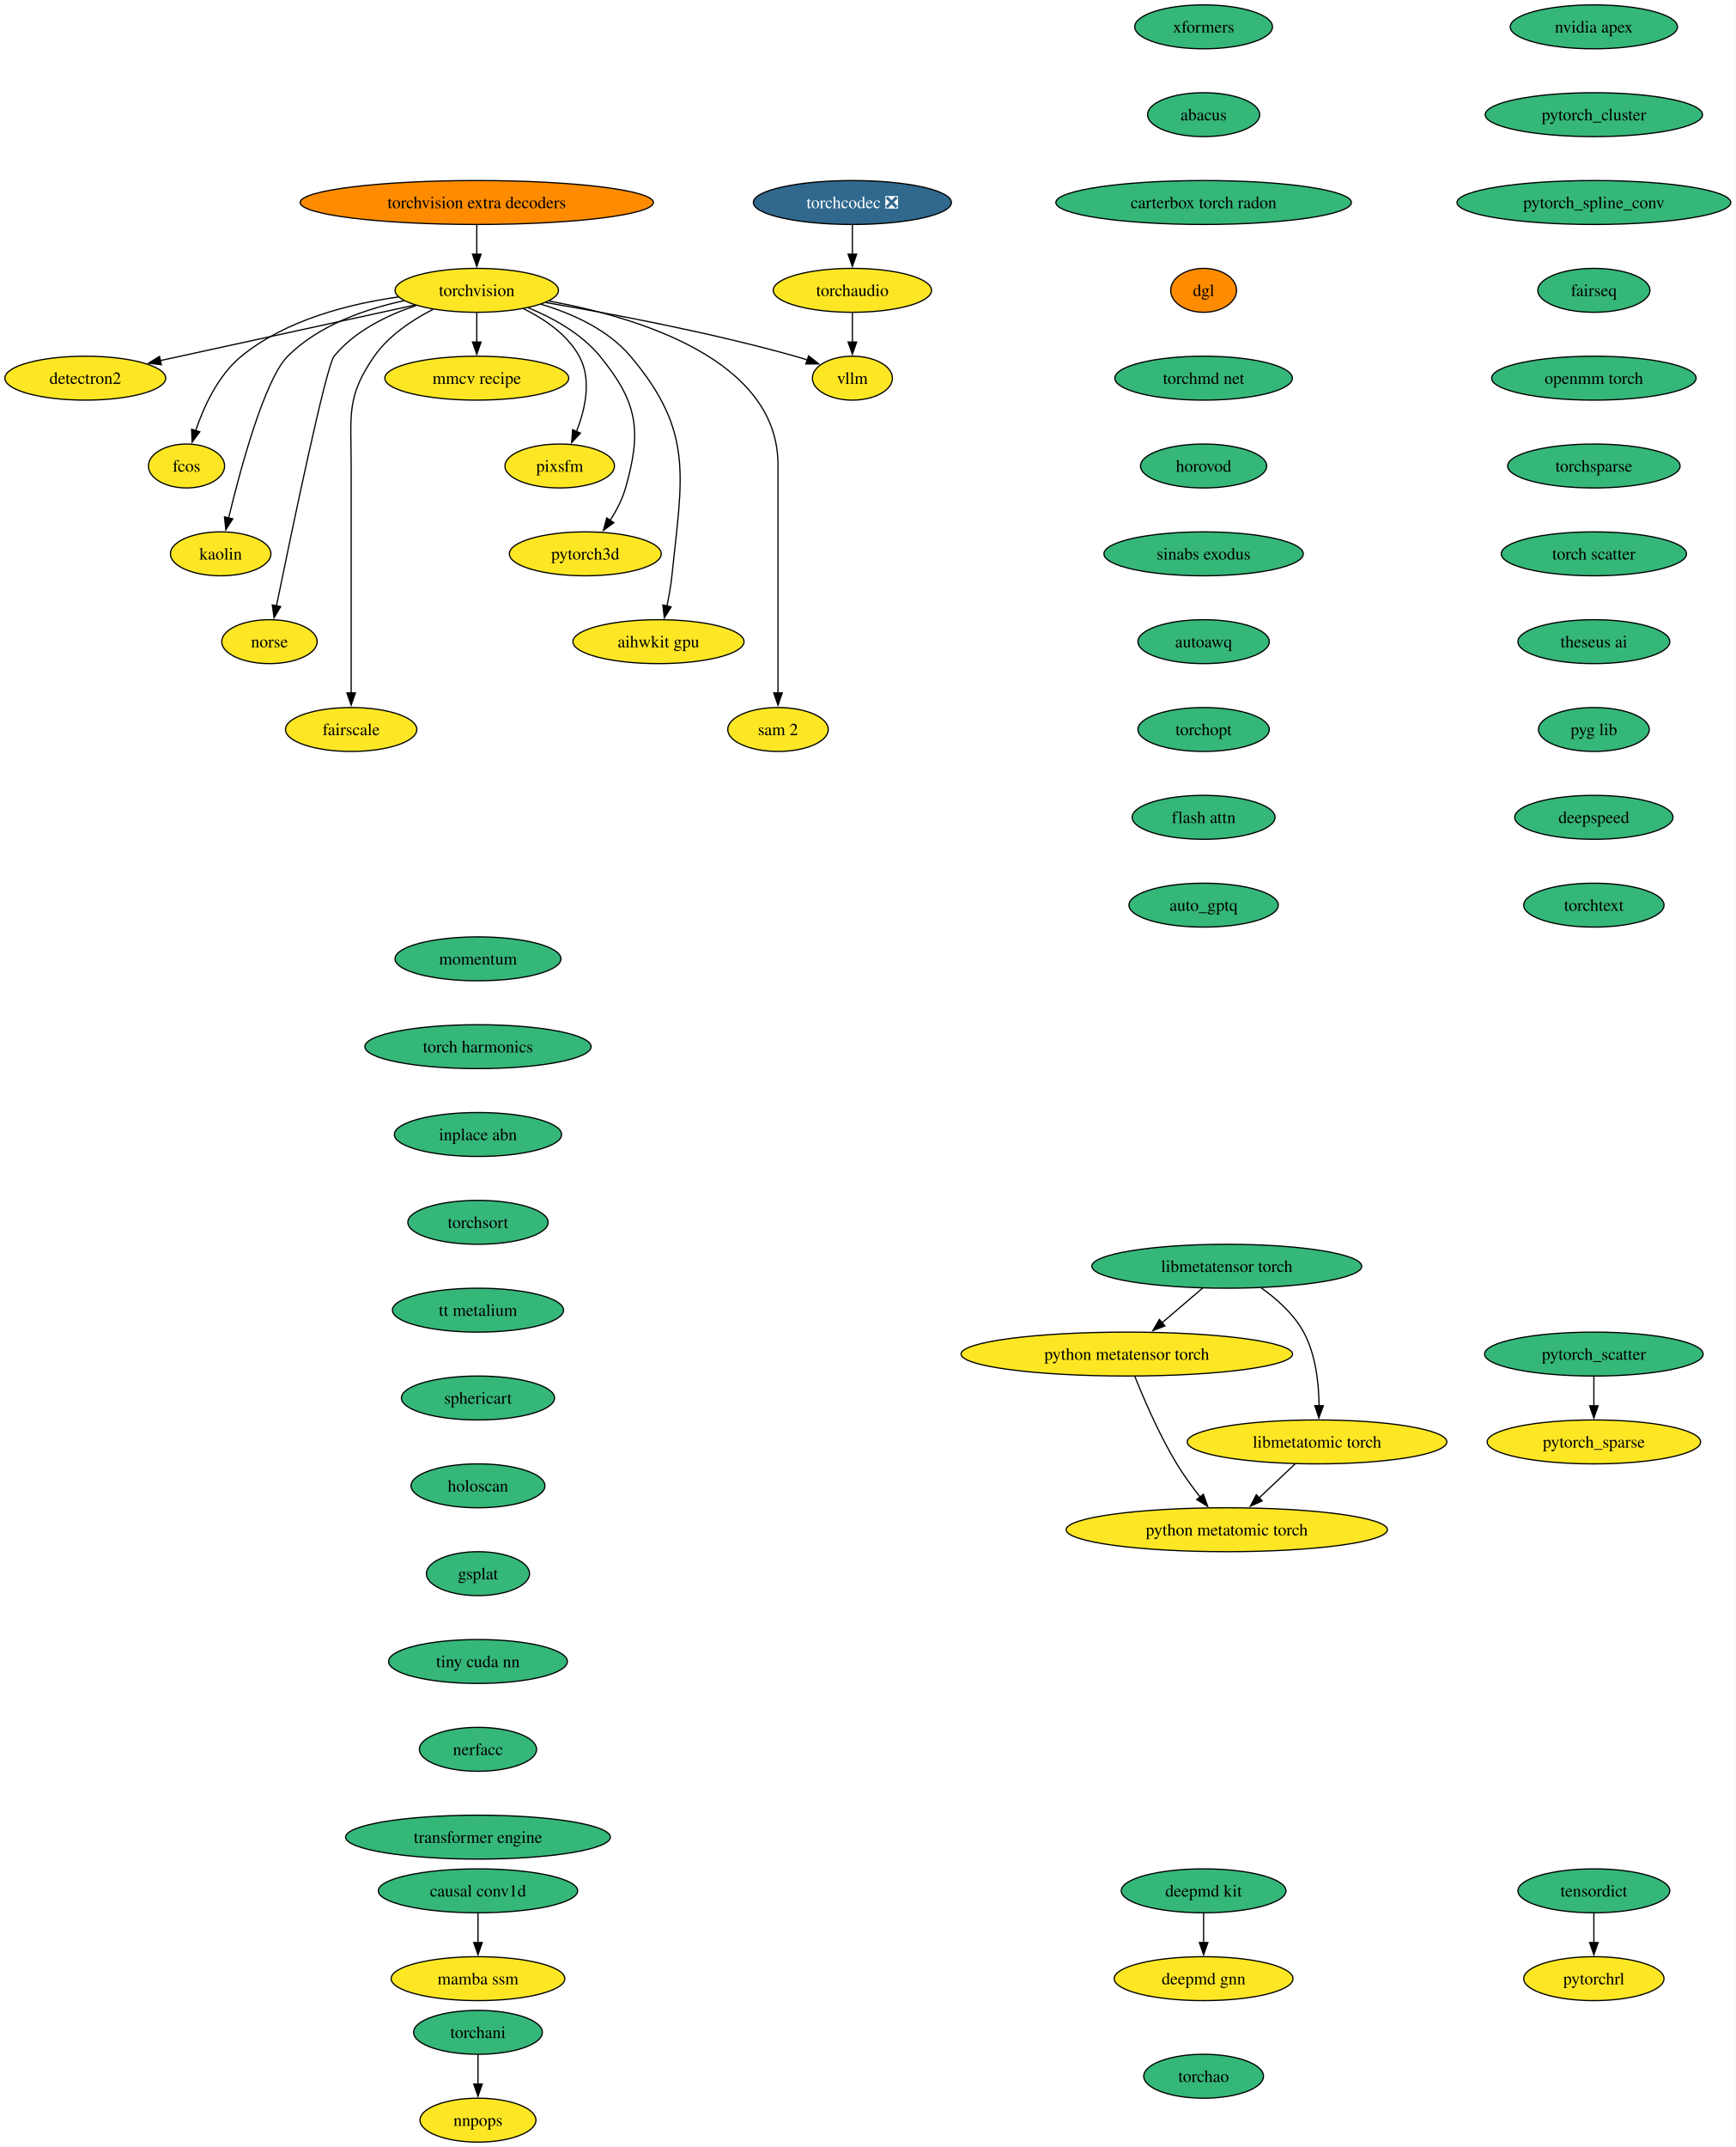
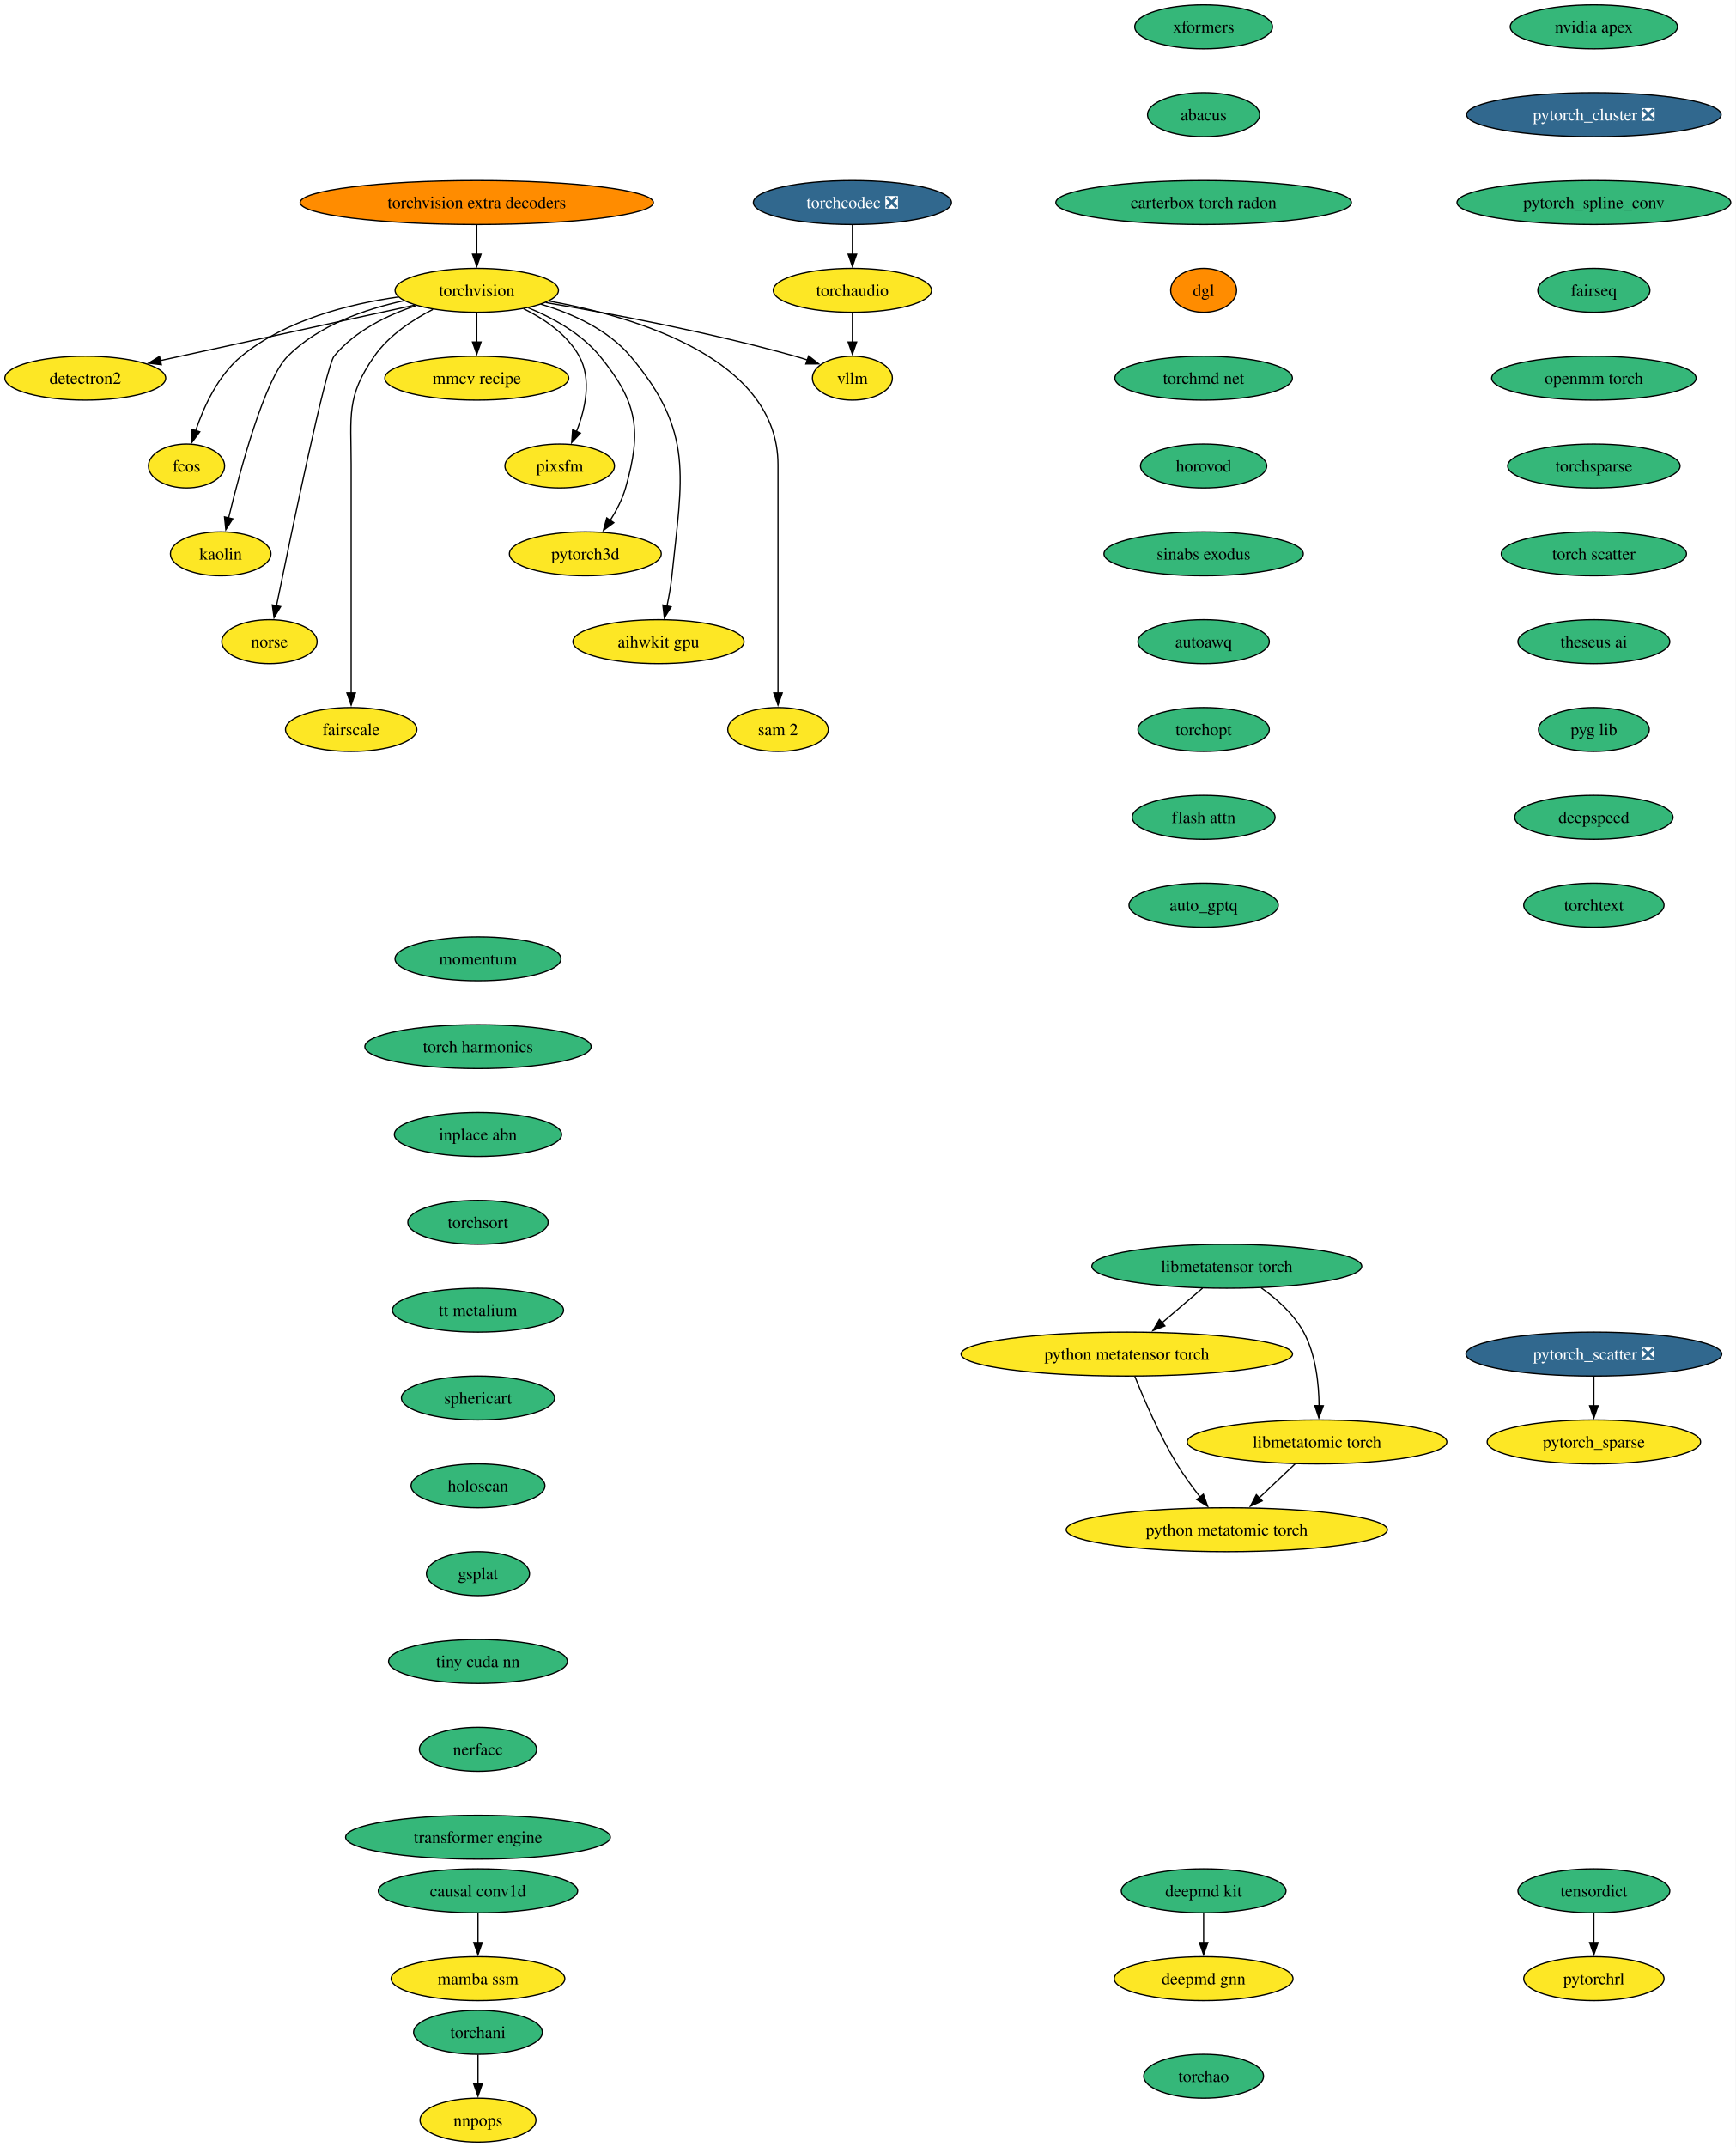
<svg xmlns="http://www.w3.org/2000/svg" xmlns:xlink="http://www.w3.org/1999/xlink" width="1423pt" height="1760pt" viewBox="0.00 0.00 1423.00 1760.00">
  <g id="graph0" class="graph" transform="scale(1 1) rotate(0) translate(4 1756)">
    <polygon fill="white" stroke="none" points="-4,4 -4,-1756 1419.18,-1756 1419.18,4 -4,4" />
    <g id="node1" class="node">
      <g id="a_node1">
        <a xlink:href="https://github.com/conda-forge/torchvision-feedstock" xlink:title="torchvision">
          <ellipse fill="#fde725" stroke="black" cx="386.94" cy="-1518" rx="66.99" ry="18" />
          <text xml:space="preserve" text-anchor="middle" x="386.94" y="-1513.33" font-family="Times,serif" font-size="14.00">torchvision</text>
        </a>
      </g>
    </g>
    <g id="node2" class="node">
      <g id="a_node2">
        <a xlink:href="https://github.com/conda-forge/detectron2-feedstock" xlink:title="detectron2">
          <ellipse fill="#fde725" stroke="black" cx="65.94" cy="-1446" rx="65.94" ry="18" />
          <text xml:space="preserve" text-anchor="middle" x="65.94" y="-1441.33" font-family="Times,serif" font-size="14.00">detectron2</text>
        </a>
      </g>
    </g>
    <g id="edge1" class="edge">
      <path fill="none" stroke="black" d="M336.08,-1505.91C279.41,-1493.55 187.81,-1473.58 127.23,-1460.37" />
      <polygon fill="black" stroke="black" points="128.3,-1457.02 117.78,-1458.3 126.8,-1463.85 128.3,-1457.02" />
    </g>
    <g id="node3" class="node">
      <g id="a_node3">
        <a xlink:href="https://github.com/conda-forge/fcos-feedstock" xlink:title="fcos">
          <ellipse fill="#fde725" stroke="black" cx="148.94" cy="-1374" rx="31.22" ry="18" />
          <text xml:space="preserve" text-anchor="middle" x="148.94" y="-1369.33" font-family="Times,serif" font-size="14.00">fcos</text>
        </a>
      </g>
    </g>
    <g id="edge2" class="edge">
      <path fill="none" stroke="black" d="M322.69,-1512.57C281.94,-1506.81 230.26,-1493.69 193.94,-1464 174.89,-1448.43 163.12,-1422.72 156.42,-1402.93" />
      <polygon fill="black" stroke="black" points="159.81,-1402.03 153.5,-1393.52 153.13,-1404.11 159.81,-1402.03" />
    </g>
    <g id="node4" class="node">
      <g id="a_node4">
        <a xlink:href="https://github.com/conda-forge/kaolin-feedstock" xlink:title="kaolin">
          <ellipse fill="#fde725" stroke="black" cx="176.94" cy="-1302" rx="41.21" ry="18" />
          <text xml:space="preserve" text-anchor="middle" x="176.94" y="-1297.33" font-family="Times,serif" font-size="14.00">kaolin</text>
        </a>
      </g>
    </g>
    <g id="edge3" class="edge">
      <path fill="none" stroke="black" d="M327.22,-1509.48C295.22,-1502.58 257.27,-1489.34 231.94,-1464 213.03,-1445.08 193.34,-1372.34 183.45,-1331.41" />
      <polygon fill="black" stroke="black" points="186.88,-1330.69 181.16,-1321.77 180.07,-1332.31 186.88,-1330.69" />
    </g>
    <g id="node5" class="node">
      <g id="a_node5">
        <a xlink:href="https://github.com/conda-forge/norse-feedstock" xlink:title="norse">
          <ellipse fill="#fde725" stroke="black" cx="216.94" cy="-1230" rx="39.11" ry="18" />
          <text xml:space="preserve" text-anchor="middle" x="216.94" y="-1225.33" font-family="Times,serif" font-size="14.00">norse</text>
        </a>
      </g>
    </g>
    <g id="edge4" class="edge">
      <path fill="none" stroke="black" d="M337.29,-1505.57C313.63,-1497.67 286.86,-1484.73 269.94,-1464 263.41,-1456 234.94,-1319.35 222.64,-1259.12" />
      <polygon fill="black" stroke="black" points="226.13,-1258.74 220.71,-1249.64 219.28,-1260.14 226.13,-1258.74" />
    </g>
    <g id="node6" class="node">
      <g id="a_node6">
        <a xlink:href="https://github.com/conda-forge/fairscale-feedstock" xlink:title="fairscale">
          <ellipse fill="#fde725" stroke="black" cx="283.94" cy="-1158" rx="53.84" ry="18" />
          <text xml:space="preserve" text-anchor="middle" x="283.94" y="-1153.33" font-family="Times,serif" font-size="14.00">fairscale</text>
        </a>
      </g>
    </g>
    <g id="edge5" class="edge">
      <path fill="none" stroke="black" d="M351.03,-1502.39C333.98,-1493.68 314.78,-1480.97 302.94,-1464 279.8,-1430.83 283.94,-1415.45 283.94,-1375 283.94,-1375 283.94,-1375 283.94,-1301 283.94,-1261.74 283.94,-1216.38 283.94,-1187.69" />
      <polygon fill="black" stroke="black" points="287.44,-1188 283.94,-1178 280.44,-1188 287.44,-1188" />
    </g>
    <g id="node7" class="node">
      <g id="a_node7">
        <a xlink:href="https://github.com/conda-forge/mmcv-recipe-feedstock" xlink:title="mmcv recipe">
          <ellipse fill="#fde725" stroke="black" cx="386.94" cy="-1446" rx="75.41" ry="18" />
          <text xml:space="preserve" text-anchor="middle" x="386.94" y="-1441.33" font-family="Times,serif" font-size="14.00">mmcv recipe</text>
        </a>
      </g>
    </g>
    <g id="edge6" class="edge">
      <path fill="none" stroke="black" d="M386.94,-1499.7C386.94,-1492.41 386.94,-1483.73 386.94,-1475.54" />
      <polygon fill="black" stroke="black" points="390.44,-1475.62 386.94,-1465.62 383.44,-1475.62 390.44,-1475.62" />
    </g>
    <g id="node8" class="node">
      <g id="a_node8">
        <a xlink:href="https://github.com/conda-forge/pixsfm-feedstock" xlink:title="pixsfm">
          <ellipse fill="#fde725" stroke="black" cx="454.94" cy="-1374" rx="44.9" ry="18" />
          <text xml:space="preserve" text-anchor="middle" x="454.94" y="-1369.33" font-family="Times,serif" font-size="14.00">pixsfm</text>
        </a>
      </g>
    </g>
    <g id="edge7" class="edge">
      <path fill="none" stroke="black" d="M425.29,-1502.93C442.5,-1494.47 461.11,-1481.82 470.94,-1464 481.41,-1445.01 475.92,-1420.61 468.65,-1402.16" />
      <polygon fill="black" stroke="black" points="471.95,-1400.96 464.75,-1393.19 465.53,-1403.76 471.95,-1400.96" />
    </g>
    <g id="node9" class="node">
      <g id="a_node9">
        <a xlink:href="https://github.com/conda-forge/pytorch3d-feedstock" xlink:title="pytorch3d">
          <ellipse fill="#fde725" stroke="black" cx="475.94" cy="-1302" rx="62.26" ry="18" />
          <text xml:space="preserve" text-anchor="middle" x="475.94" y="-1297.33" font-family="Times,serif" font-size="14.00">pytorch3d</text>
        </a>
      </g>
    </g>
    <g id="edge8" class="edge">
      <path fill="none" stroke="black" d="M429.17,-1503.7C449.57,-1495.29 472.83,-1482.47 487.94,-1464 518.9,-1426.15 522.38,-1403.02 508.94,-1356 506.27,-1346.66 501.43,-1337.37 496.26,-1329.24" />
      <polygon fill="black" stroke="black" points="499.31,-1327.49 490.78,-1321.21 493.53,-1331.44 499.31,-1327.49" />
    </g>
    <g id="node10" class="node">
      <g id="a_node10">
        <a xlink:href="https://github.com/conda-forge/aihwkit-gpu-feedstock" xlink:title="aihwkit gpu">
          <ellipse fill="#fde725" stroke="black" cx="535.94" cy="-1230" rx="70.15" ry="18" />
          <text xml:space="preserve" text-anchor="middle" x="535.94" y="-1225.33" font-family="Times,serif" font-size="14.00">aihwkit gpu</text>
        </a>
      </g>
    </g>
    <g id="edge9" class="edge">
      <path fill="none" stroke="black" d="M439.63,-1506.62C465.23,-1498.96 494.39,-1485.92 512.94,-1464 565.53,-1401.85 555.26,-1364.99 546.94,-1284 546.1,-1275.83 544.55,-1267.07 542.88,-1259.07" />
      <polygon fill="black" stroke="black" points="546.34,-1258.51 540.74,-1249.52 539.51,-1260.05 546.34,-1258.51" />
    </g>
    <g id="node11" class="node">
      <g id="a_node11">
        <a xlink:href="https://github.com/conda-forge/sam-2-feedstock" xlink:title="sam 2">
          <ellipse fill="#fde725" stroke="black" cx="633.94" cy="-1158" rx="41.21" ry="18" />
          <text xml:space="preserve" text-anchor="middle" x="633.94" y="-1153.33" font-family="Times,serif" font-size="14.00">sam 2</text>
        </a>
      </g>
    </g>
    <g id="edge10" class="edge">
      <path fill="none" stroke="black" d="M446.1,-1509.23C519.17,-1495.94 633.94,-1461.31 633.94,-1375 633.94,-1375 633.94,-1375 633.94,-1301 633.94,-1261.74 633.94,-1216.38 633.94,-1187.69" />
      <polygon fill="black" stroke="black" points="637.44,-1188 633.94,-1178 630.44,-1188 637.44,-1188" />
    </g>
    <g id="node12" class="node">
      <g id="a_node12">
        <a xlink:href="https://github.com/conda-forge/vllm-feedstock" xlink:title="vllm">
          <ellipse fill="#fde725" stroke="black" cx="694.94" cy="-1446" rx="32.79" ry="18" />
          <text xml:space="preserve" text-anchor="middle" x="694.94" y="-1441.33" font-family="Times,serif" font-size="14.00">vllm</text>
        </a>
      </g>
    </g>
    <g id="edge11" class="edge">
      <path fill="none" stroke="black" d="M443.51,-1507.98C496.77,-1498.91 578.49,-1483.5 647.94,-1464 651.26,-1463.07 654.68,-1462.02 658.09,-1460.9" />
      <polygon fill="black" stroke="black" points="659.06,-1464.27 667.38,-1457.71 656.78,-1457.65 659.06,-1464.27" />
    </g>
    <g id="node13" class="node">
      <g id="a_node13">
        <a xlink:href="https://github.com/conda-forge/deepmd-kit-feedstock" xlink:title="deepmd kit">
          <ellipse fill="#35b779" stroke="black" cx="982.94" cy="-206" rx="67.52" ry="18" />
          <text xml:space="preserve" text-anchor="middle" x="982.94" y="-201.33" font-family="Times,serif" font-size="14.00">deepmd kit</text>
        </a>
      </g>
    </g>
    <g id="node14" class="node">
      <g id="a_node14">
        <a xlink:href="https://github.com/conda-forge/deepmd-gnn-feedstock" xlink:title="deepmd gnn">
          <ellipse fill="#fde725" stroke="black" cx="982.94" cy="-134" rx="73.3" ry="18" />
          <text xml:space="preserve" text-anchor="middle" x="982.94" y="-129.32" font-family="Times,serif" font-size="14.00">deepmd gnn</text>
        </a>
      </g>
    </g>
    <g id="edge12" class="edge">
      <path fill="none" stroke="black" d="M982.94,-187.7C982.94,-180.41 982.94,-171.73 982.94,-163.54" />
      <polygon fill="black" stroke="black" points="986.44,-163.62 982.94,-153.62 979.44,-163.62 986.44,-163.62" />
    </g>
    <g id="node15" class="node">
      <g id="a_node15">
        <a xlink:href="https://github.com/conda-forge/nvidia-apex-feedstock" xlink:title="nvidia apex">
          <ellipse fill="#35b779" stroke="black" cx="1302.94" cy="-1734" rx="68.57" ry="18" />
          <text xml:space="preserve" text-anchor="middle" x="1302.94" y="-1729.33" font-family="Times,serif" font-size="14.00">nvidia apex</text>
        </a>
      </g>
    </g>
    <g id="node16" class="node">
      <g id="a_node16">
-         <a xlink:href="https://github.com/conda-forge/pytorch_cluster-feedstock" xlink:title="pytorch_cluster">
-           <ellipse fill="#35b779" stroke="black" cx="1302.94" cy="-1662" rx="89.09" ry="18" />
-           <text xml:space="preserve" text-anchor="middle" x="1302.94" y="-1657.33" font-family="Times,serif" font-size="14.00">pytorch_cluster</text>
+         <a xlink:href="https://github.com/conda-forge/pytorch_cluster-feedstock/pull/63" xlink:title="pytorch_cluster ❎">
+           <ellipse fill="#31688e" stroke="black" cx="1302.94" cy="-1662" rx="104.35" ry="18" />
+           <text xml:space="preserve" text-anchor="middle" x="1302.94" y="-1657.33" font-family="Times,serif" font-size="14.00" fill="white">pytorch_cluster ❎</text>
        </a>
      </g>
    </g>
    <g id="node17" class="node">
      <g id="a_node17">
        <a xlink:href="https://github.com/conda-forge/pytorch_spline_conv-feedstock" xlink:title="pytorch_spline_conv">
          <ellipse fill="#35b779" stroke="black" cx="1302.94" cy="-1590" rx="112.24" ry="18" />
          <text xml:space="preserve" text-anchor="middle" x="1302.94" y="-1585.33" font-family="Times,serif" font-size="14.00">pytorch_spline_conv</text>
        </a>
      </g>
    </g>
    <g id="node20" class="node">
      <g id="a_node20">
        <a xlink:href="https://github.com/conda-forge/fairseq-feedstock" xlink:title="fairseq">
          <ellipse fill="#35b779" stroke="black" cx="1302.94" cy="-1518" rx="45.95" ry="18" />
          <text xml:space="preserve" text-anchor="middle" x="1302.94" y="-1513.33" font-family="Times,serif" font-size="14.00">fairseq</text>
        </a>
      </g>
    </g>
    <g id="node18" class="node">
      <g id="a_node18">
-         <a xlink:href="https://github.com/conda-forge/pytorch_scatter-feedstock" xlink:title="pytorch_scatter">
-           <ellipse fill="#35b779" stroke="black" cx="1302.94" cy="-646" rx="89.61" ry="18" />
-           <text xml:space="preserve" text-anchor="middle" x="1302.94" y="-641.33" font-family="Times,serif" font-size="14.00">pytorch_scatter</text>
+         <a xlink:href="https://github.com/conda-forge/pytorch_scatter-feedstock/pull/73" xlink:title="pytorch_scatter ❎">
+           <ellipse fill="#31688e" stroke="black" cx="1302.94" cy="-646" rx="104.87" ry="18" />
+           <text xml:space="preserve" text-anchor="middle" x="1302.94" y="-641.33" font-family="Times,serif" font-size="14.00" fill="white">pytorch_scatter ❎</text>
        </a>
      </g>
    </g>
    <g id="node19" class="node">
      <g id="a_node19">
        <a xlink:href="https://github.com/conda-forge/pytorch_sparse-feedstock" xlink:title="pytorch_sparse">
          <ellipse fill="#fde725" stroke="black" cx="1302.94" cy="-574" rx="87.51" ry="18" />
          <text xml:space="preserve" text-anchor="middle" x="1302.94" y="-569.33" font-family="Times,serif" font-size="14.00">pytorch_sparse</text>
        </a>
      </g>
    </g>
    <g id="edge15" class="edge">
      <path fill="none" stroke="black" d="M1302.94,-627.7C1302.94,-620.41 1302.94,-611.73 1302.94,-603.54" />
      <polygon fill="black" stroke="black" points="1306.44,-603.62 1302.94,-593.62 1299.44,-603.62 1306.44,-603.62" />
    </g>
    <g id="node21" class="node">
      <g id="a_node21">
        <a xlink:href="https://github.com/conda-forge/openmm-torch-feedstock" xlink:title="openmm torch">
          <ellipse fill="#35b779" stroke="black" cx="1302.94" cy="-1446" rx="83.83" ry="18" />
          <text xml:space="preserve" text-anchor="middle" x="1302.94" y="-1441.33" font-family="Times,serif" font-size="14.00">openmm torch</text>
        </a>
      </g>
    </g>
    <g id="node24" class="node">
      <g id="a_node24">
        <a xlink:href="https://github.com/conda-forge/torchsparse-feedstock" xlink:title="torchsparse">
          <ellipse fill="#35b779" stroke="black" cx="1302.94" cy="-1374" rx="70.68" ry="18" />
          <text xml:space="preserve" text-anchor="middle" x="1302.94" y="-1369.33" font-family="Times,serif" font-size="14.00">torchsparse</text>
        </a>
      </g>
    </g>
    <g id="node22" class="node">
      <g id="a_node22">
        <a xlink:href="https://github.com/conda-forge/torchani-feedstock" xlink:title="torchani">
          <ellipse fill="#35b779" stroke="black" cx="387.94" cy="-90" rx="52.79" ry="18" />
          <text xml:space="preserve" text-anchor="middle" x="387.94" y="-85.33" font-family="Times,serif" font-size="14.00">torchani</text>
        </a>
      </g>
    </g>
    <g id="node23" class="node">
      <g id="a_node23">
        <a xlink:href="https://github.com/conda-forge/nnpops-feedstock" xlink:title="nnpops">
          <ellipse fill="#fde725" stroke="black" cx="387.94" cy="-18" rx="47.53" ry="18" />
          <text xml:space="preserve" text-anchor="middle" x="387.94" y="-13.32" font-family="Times,serif" font-size="14.00">nnpops</text>
        </a>
      </g>
    </g>
    <g id="edge18" class="edge">
      <path fill="none" stroke="black" d="M387.94,-71.7C387.94,-64.41 387.94,-55.73 387.94,-47.54" />
      <polygon fill="black" stroke="black" points="391.44,-47.62 387.94,-37.62 384.44,-47.62 391.44,-47.62" />
    </g>
    <g id="node25" class="node">
      <g id="a_node25">
        <a xlink:href="https://github.com/conda-forge/torch-scatter-feedstock" xlink:title="torch scatter">
          <ellipse fill="#35b779" stroke="black" cx="1302.94" cy="-1302" rx="75.94" ry="18" />
          <text xml:space="preserve" text-anchor="middle" x="1302.94" y="-1297.33" font-family="Times,serif" font-size="14.00">torch scatter</text>
        </a>
      </g>
    </g>
    <g id="node26" class="node">
      <g id="a_node26">
        <a xlink:href="https://github.com/conda-forge/theseus-ai-feedstock" xlink:title="theseus ai">
          <ellipse fill="#35b779" stroke="black" cx="1302.94" cy="-1230" rx="62.26" ry="18" />
          <text xml:space="preserve" text-anchor="middle" x="1302.94" y="-1225.33" font-family="Times,serif" font-size="14.00">theseus ai</text>
        </a>
      </g>
    </g>
    <g id="node27" class="node">
      <g id="a_node27">
        <a xlink:href="https://github.com/conda-forge/pyg-lib-feedstock" xlink:title="pyg lib">
          <ellipse fill="#35b779" stroke="black" cx="1302.94" cy="-1158" rx="45.42" ry="18" />
          <text xml:space="preserve" text-anchor="middle" x="1302.94" y="-1153.33" font-family="Times,serif" font-size="14.00">pyg lib</text>
        </a>
      </g>
    </g>
    <g id="node28" class="node">
      <g id="a_node28">
        <a xlink:href="https://github.com/conda-forge/deepspeed-feedstock" xlink:title="deepspeed">
          <ellipse fill="#35b779" stroke="black" cx="1302.94" cy="-1086" rx="64.89" ry="18" />
          <text xml:space="preserve" text-anchor="middle" x="1302.94" y="-1081.33" font-family="Times,serif" font-size="14.00">deepspeed</text>
        </a>
      </g>
    </g>
    <g id="node29" class="node">
      <g id="a_node29">
        <a xlink:href="https://github.com/conda-forge/torchtext-feedstock" xlink:title="torchtext">
          <ellipse fill="#35b779" stroke="black" cx="1302.94" cy="-1014" rx="57.52" ry="18" />
          <text xml:space="preserve" text-anchor="middle" x="1302.94" y="-1009.33" font-family="Times,serif" font-size="14.00">torchtext</text>
        </a>
      </g>
    </g>
    <g id="node30" class="node">
      <g id="a_node30">
        <a xlink:href="https://github.com/conda-forge/xformers-feedstock" xlink:title="xformers">
          <ellipse fill="#35b779" stroke="black" cx="982.94" cy="-1734" rx="56.47" ry="18" />
          <text xml:space="preserve" text-anchor="middle" x="982.94" y="-1729.33" font-family="Times,serif" font-size="14.00">xformers</text>
        </a>
      </g>
    </g>
    <g id="node31" class="node">
      <g id="a_node31">
        <a xlink:href="https://github.com/conda-forge/abacus-feedstock" xlink:title="abacus">
          <ellipse fill="#35b779" stroke="black" cx="982.94" cy="-1662" rx="45.95" ry="18" />
          <text xml:space="preserve" text-anchor="middle" x="982.94" y="-1657.33" font-family="Times,serif" font-size="14.00">abacus</text>
        </a>
      </g>
    </g>
    <g id="node34" class="node">
      <g id="a_node34">
        <a xlink:href="https://github.com/conda-forge/carterbox-torch-radon-feedstock" xlink:title="carterbox torch radon">
          <ellipse fill="#35b779" stroke="black" cx="982.94" cy="-1590" rx="121.18" ry="18" />
          <text xml:space="preserve" text-anchor="middle" x="982.94" y="-1585.33" font-family="Times,serif" font-size="14.00">carterbox torch radon</text>
        </a>
      </g>
    </g>
    <g id="node32" class="node">
      <g id="a_node32">
        <a xlink:href="https://github.com/conda-forge/tensordict-feedstock" xlink:title="tensordict">
          <ellipse fill="#35b779" stroke="black" cx="1302.94" cy="-206" rx="62.26" ry="18" />
          <text xml:space="preserve" text-anchor="middle" x="1302.94" y="-201.33" font-family="Times,serif" font-size="14.00">tensordict</text>
        </a>
      </g>
    </g>
    <g id="node33" class="node">
      <g id="a_node33">
        <a xlink:href="https://github.com/conda-forge/pytorchrl-feedstock" xlink:title="pytorchrl">
          <ellipse fill="#fde725" stroke="black" cx="1302.94" cy="-134" rx="57.52" ry="18" />
          <text xml:space="preserve" text-anchor="middle" x="1302.94" y="-129.32" font-family="Times,serif" font-size="14.00">pytorchrl</text>
        </a>
      </g>
    </g>
    <g id="edge26" class="edge">
      <path fill="none" stroke="black" d="M1302.94,-187.7C1302.94,-180.41 1302.94,-171.73 1302.94,-163.54" />
      <polygon fill="black" stroke="black" points="1306.44,-163.62 1302.94,-153.62 1299.44,-163.62 1306.44,-163.62" />
    </g>
    <g id="node35" class="node">
      <g id="a_node35">
        <a xlink:href="https://github.com/conda-forge/dgl-feedstock" xlink:title="dgl">
          <ellipse fill="#ff8c00" stroke="black" cx="982.94" cy="-1518" rx="27.01" ry="18" />
          <text xml:space="preserve" text-anchor="middle" x="982.94" y="-1513.33" font-family="Times,serif" font-size="14.00">dgl</text>
        </a>
      </g>
    </g>
    <g id="node36" class="node">
      <g id="a_node36">
        <a xlink:href="https://github.com/conda-forge/torchmd-net-feedstock" xlink:title="torchmd net">
          <ellipse fill="#35b779" stroke="black" cx="982.94" cy="-1446" rx="72.78" ry="18" />
          <text xml:space="preserve" text-anchor="middle" x="982.94" y="-1441.33" font-family="Times,serif" font-size="14.00">torchmd net</text>
        </a>
      </g>
    </g>
    <g id="node37" class="node">
      <g id="a_node37">
        <a xlink:href="https://github.com/conda-forge/horovod-feedstock" xlink:title="horovod">
          <ellipse fill="#35b779" stroke="black" cx="982.94" cy="-1374" rx="51.74" ry="18" />
          <text xml:space="preserve" text-anchor="middle" x="982.94" y="-1369.33" font-family="Times,serif" font-size="14.00">horovod</text>
        </a>
      </g>
    </g>
    <g id="node38" class="node">
      <g id="a_node38">
        <a xlink:href="https://github.com/conda-forge/sinabs-exodus-feedstock" xlink:title="sinabs exodus">
          <ellipse fill="#35b779" stroke="black" cx="982.94" cy="-1302" rx="81.72" ry="18" />
          <text xml:space="preserve" text-anchor="middle" x="982.94" y="-1297.33" font-family="Times,serif" font-size="14.00">sinabs exodus</text>
        </a>
      </g>
    </g>
    <g id="node39" class="node">
      <g id="a_node39">
        <a xlink:href="https://github.com/conda-forge/autoawq-feedstock" xlink:title="autoawq">
          <ellipse fill="#35b779" stroke="black" cx="982.94" cy="-1230" rx="53.84" ry="18" />
          <text xml:space="preserve" text-anchor="middle" x="982.94" y="-1225.33" font-family="Times,serif" font-size="14.00">autoawq</text>
        </a>
      </g>
    </g>
    <g id="node40" class="node">
      <g id="a_node40">
        <a xlink:href="https://github.com/conda-forge/torchopt-feedstock" xlink:title="torchopt">
          <ellipse fill="#35b779" stroke="black" cx="982.94" cy="-1158" rx="53.84" ry="18" />
          <text xml:space="preserve" text-anchor="middle" x="982.94" y="-1153.33" font-family="Times,serif" font-size="14.00">torchopt</text>
        </a>
      </g>
    </g>
    <g id="node41" class="node">
      <g id="a_node41">
        <a xlink:href="https://github.com/conda-forge/flash-attn-feedstock" xlink:title="flash attn">
          <ellipse fill="#35b779" stroke="black" cx="982.94" cy="-1086" rx="58.57" ry="18" />
          <text xml:space="preserve" text-anchor="middle" x="982.94" y="-1081.33" font-family="Times,serif" font-size="14.00">flash attn</text>
        </a>
      </g>
    </g>
    <g id="node42" class="node">
      <g id="a_node42">
        <a xlink:href="https://github.com/conda-forge/auto_gptq-feedstock" xlink:title="auto_gptq">
          <ellipse fill="#35b779" stroke="black" cx="982.94" cy="-1014" rx="61.2" ry="18" />
          <text xml:space="preserve" text-anchor="middle" x="982.94" y="-1009.33" font-family="Times,serif" font-size="14.00">auto_gptq</text>
        </a>
      </g>
    </g>
    <g id="node43" class="node">
      <g id="a_node43">
        <a xlink:href="https://github.com/conda-forge/libmetatensor-torch-feedstock" xlink:title="libmetatensor torch">
          <ellipse fill="#35b779" stroke="black" cx="1001.94" cy="-718" rx="110.66" ry="18" />
          <text xml:space="preserve" text-anchor="middle" x="1001.94" y="-713.33" font-family="Times,serif" font-size="14.00">libmetatensor torch</text>
        </a>
      </g>
    </g>
    <g id="node44" class="node">
      <g id="a_node44">
        <a xlink:href="https://github.com/conda-forge/python-metatensor-torch-feedstock" xlink:title="python metatensor torch">
          <ellipse fill="#fde725" stroke="black" cx="919.94" cy="-646" rx="135.91" ry="18" />
          <text xml:space="preserve" text-anchor="middle" x="919.94" y="-641.33" font-family="Times,serif" font-size="14.00">python metatensor torch</text>
        </a>
      </g>
    </g>
    <g id="edge36" class="edge">
      <path fill="none" stroke="black" d="M982.09,-700.05C972.07,-691.5 959.72,-680.96 948.68,-671.54" />
      <polygon fill="black" stroke="black" points="951.21,-669.09 941.33,-665.26 946.66,-674.41 951.21,-669.09" />
    </g>
    <g id="node45" class="node">
      <g id="a_node45">
        <a xlink:href="https://github.com/conda-forge/libmetatomic-torch-feedstock" xlink:title="libmetatomic torch">
          <ellipse fill="#fde725" stroke="black" cx="1075.94" cy="-574" rx="106.45" ry="18" />
          <text xml:space="preserve" text-anchor="middle" x="1075.94" y="-569.33" font-family="Times,serif" font-size="14.00">libmetatomic torch</text>
        </a>
      </g>
    </g>
    <g id="edge37" class="edge">
      <path fill="none" stroke="black" d="M1030.11,-700.32C1042.88,-691.24 1056.89,-678.82 1064.94,-664 1074.94,-645.57 1077.46,-621.89 1077.61,-603.59" />
      <polygon fill="black" stroke="black" points="1081.11,-603.63 1077.43,-593.7 1074.11,-603.76 1081.11,-603.63" />
    </g>
    <g id="node46" class="node">
      <g id="a_node46">
        <a xlink:href="https://github.com/conda-forge/python-metatomic-torch-feedstock" xlink:title="python metatomic torch">
          <ellipse fill="#fde725" stroke="black" cx="1001.94" cy="-502" rx="131.7" ry="18" />
          <text xml:space="preserve" text-anchor="middle" x="1001.94" y="-497.32" font-family="Times,serif" font-size="14.00">python metatomic torch</text>
        </a>
      </g>
    </g>
    <g id="edge38" class="edge">
      <path fill="none" stroke="black" d="M926.55,-627.68C933.87,-609.31 946.56,-579.71 960.94,-556 966.55,-546.75 973.49,-537.22 980.06,-528.85" />
      <polygon fill="black" stroke="black" points="982.73,-531.11 986.28,-521.13 977.28,-526.72 982.73,-531.11" />
    </g>
    <g id="edge39" class="edge">
      <path fill="none" stroke="black" d="M1058.03,-556.05C1049.16,-547.67 1038.28,-537.38 1028.47,-528.1" />
      <polygon fill="black" stroke="black" points="1030.97,-525.64 1021.3,-521.32 1026.16,-530.73 1030.97,-525.64" />
    </g>
    <g id="node47" class="node">
      <g id="a_node47">
        <a xlink:href="https://github.com/conda-forge/momentum-feedstock" xlink:title="momentum">
          <ellipse fill="#35b779" stroke="black" cx="387.94" cy="-970" rx="68.04" ry="18" />
          <text xml:space="preserve" text-anchor="middle" x="387.94" y="-965.33" font-family="Times,serif" font-size="14.00">momentum</text>
        </a>
      </g>
    </g>
    <g id="node48" class="node">
      <g id="a_node48">
        <a xlink:href="https://github.com/conda-forge/torch-harmonics-feedstock" xlink:title="torch harmonics">
          <ellipse fill="#35b779" stroke="black" cx="387.94" cy="-898" rx="92.77" ry="18" />
          <text xml:space="preserve" text-anchor="middle" x="387.94" y="-893.33" font-family="Times,serif" font-size="14.00">torch harmonics</text>
        </a>
      </g>
    </g>
    <g id="node49" class="node">
      <g id="a_node49">
        <a xlink:href="https://github.com/conda-forge/inplace-abn-feedstock" xlink:title="inplace abn">
          <ellipse fill="#35b779" stroke="black" cx="387.94" cy="-826" rx="68.57" ry="18" />
          <text xml:space="preserve" text-anchor="middle" x="387.94" y="-821.33" font-family="Times,serif" font-size="14.00">inplace abn</text>
        </a>
      </g>
    </g>
    <g id="node50" class="node">
      <g id="a_node50">
        <a xlink:href="https://github.com/conda-forge/torchsort-feedstock" xlink:title="torchsort">
          <ellipse fill="#35b779" stroke="black" cx="387.94" cy="-754" rx="57.52" ry="18" />
          <text xml:space="preserve" text-anchor="middle" x="387.94" y="-749.33" font-family="Times,serif" font-size="14.00">torchsort</text>
        </a>
      </g>
    </g>
    <g id="node52" class="node">
      <g id="a_node52">
        <a xlink:href="https://github.com/conda-forge/tt-metalium-feedstock" xlink:title="tt metalium">
          <ellipse fill="#35b779" stroke="black" cx="387.94" cy="-682" rx="70.15" ry="18" />
          <text xml:space="preserve" text-anchor="middle" x="387.94" y="-677.33" font-family="Times,serif" font-size="14.00">tt metalium</text>
        </a>
      </g>
    </g>
    <g id="node51" class="node">
      <g id="a_node51">
        <a xlink:href="https://github.com/conda-forge/torchaudio-feedstock" xlink:title="torchaudio">
          <ellipse fill="#fde725" stroke="black" cx="694.94" cy="-1518" rx="64.89" ry="18" />
          <text xml:space="preserve" text-anchor="middle" x="694.94" y="-1513.33" font-family="Times,serif" font-size="14.00">torchaudio</text>
        </a>
      </g>
    </g>
    <g id="edge43" class="edge">
      <path fill="none" stroke="black" d="M694.94,-1499.7C694.94,-1492.41 694.94,-1483.73 694.94,-1475.54" />
      <polygon fill="black" stroke="black" points="698.44,-1475.62 694.94,-1465.62 691.44,-1475.62 698.44,-1475.62" />
    </g>
    <g id="node54" class="node">
      <g id="a_node54">
        <a xlink:href="https://github.com/conda-forge/sphericart-feedstock" xlink:title="sphericart">
          <ellipse fill="#35b779" stroke="black" cx="387.94" cy="-610" rx="62.78" ry="18" />
          <text xml:space="preserve" text-anchor="middle" x="387.94" y="-605.33" font-family="Times,serif" font-size="14.00">sphericart</text>
        </a>
      </g>
    </g>
    <g id="node53" class="node">
      <g id="a_node53">
        <a xlink:href="https://github.com/conda-forge/torchvision-extra-decoders-feedstock" xlink:title="torchvision extra decoders">
          <ellipse fill="#ff8c00" stroke="black" cx="386.94" cy="-1590" rx="144.86" ry="18" />
          <text xml:space="preserve" text-anchor="middle" x="386.94" y="-1585.33" font-family="Times,serif" font-size="14.00">torchvision extra decoders</text>
        </a>
      </g>
    </g>
    <g id="edge45" class="edge">
      <path fill="none" stroke="black" d="M386.94,-1571.7C386.94,-1564.41 386.94,-1555.73 386.94,-1547.54" />
      <polygon fill="black" stroke="black" points="390.44,-1547.62 386.94,-1537.62 383.44,-1547.62 390.44,-1547.62" />
    </g>
    <g id="node55" class="node">
      <g id="a_node55">
        <a xlink:href="https://github.com/conda-forge/holoscan-feedstock" xlink:title="holoscan">
          <ellipse fill="#35b779" stroke="black" cx="387.94" cy="-538" rx="54.89" ry="18" />
          <text xml:space="preserve" text-anchor="middle" x="387.94" y="-533.33" font-family="Times,serif" font-size="14.00">holoscan</text>
        </a>
      </g>
    </g>
    <g id="node56" class="node">
      <g id="a_node56">
        <a xlink:href="https://github.com/conda-forge/gsplat-feedstock" xlink:title="gsplat">
          <ellipse fill="#35b779" stroke="black" cx="387.94" cy="-466" rx="42.26" ry="18" />
          <text xml:space="preserve" text-anchor="middle" x="387.94" y="-461.32" font-family="Times,serif" font-size="14.00">gsplat</text>
        </a>
      </g>
    </g>
    <g id="node58" class="node">
      <g id="a_node58">
        <a xlink:href="https://github.com/conda-forge/tiny-cuda-nn-feedstock" xlink:title="tiny cuda nn">
          <ellipse fill="#35b779" stroke="black" cx="387.94" cy="-394" rx="73.3" ry="18" />
          <text xml:space="preserve" text-anchor="middle" x="387.94" y="-389.32" font-family="Times,serif" font-size="14.00">tiny cuda nn</text>
        </a>
      </g>
    </g>
    <g id="node57" class="node">
      <g id="a_node57">
        <a xlink:href="https://github.com/conda-forge/torchcodec-feedstock/pull/35" xlink:title="torchcodec ❎">
          <ellipse fill="#31688e" stroke="black" cx="694.94" cy="-1590" rx="81.2" ry="18" />
          <text xml:space="preserve" text-anchor="middle" x="694.94" y="-1585.33" font-family="Times,serif" font-size="14.00" fill="white">torchcodec ❎</text>
        </a>
      </g>
    </g>
    <g id="edge49" class="edge">
      <path fill="none" stroke="black" d="M694.94,-1571.7C694.94,-1564.41 694.94,-1555.73 694.94,-1547.54" />
      <polygon fill="black" stroke="black" points="698.44,-1547.62 694.94,-1537.62 691.44,-1547.62 698.44,-1547.62" />
    </g>
    <g id="node59" class="node">
      <g id="a_node59">
        <a xlink:href="https://github.com/conda-forge/nerfacc-feedstock" xlink:title="nerfacc">
          <ellipse fill="#35b779" stroke="black" cx="387.94" cy="-322" rx="48.05" ry="18" />
          <text xml:space="preserve" text-anchor="middle" x="387.94" y="-317.32" font-family="Times,serif" font-size="14.00">nerfacc</text>
        </a>
      </g>
    </g>
    <g id="node60" class="node">
      <g id="a_node60">
        <a xlink:href="https://github.com/conda-forge/transformer-engine-feedstock" xlink:title="transformer engine">
          <ellipse fill="#35b779" stroke="black" cx="387.94" cy="-250" rx="108.55" ry="18" />
          <text xml:space="preserve" text-anchor="middle" x="387.94" y="-245.32" font-family="Times,serif" font-size="14.00">transformer engine</text>
        </a>
      </g>
    </g>
    <g id="node61" class="node">
      <g id="a_node61">
        <a xlink:href="https://github.com/conda-forge/causal-conv1d-feedstock" xlink:title="causal conv1d">
          <ellipse fill="#35b779" stroke="black" cx="387.94" cy="-206" rx="81.72" ry="18" />
          <text xml:space="preserve" text-anchor="middle" x="387.94" y="-201.33" font-family="Times,serif" font-size="14.00">causal conv1d</text>
        </a>
      </g>
    </g>
    <g id="node62" class="node">
      <g id="a_node62">
        <a xlink:href="https://github.com/conda-forge/mamba-ssm-feedstock" xlink:title="mamba ssm">
          <ellipse fill="#fde725" stroke="black" cx="387.94" cy="-134" rx="71.2" ry="18" />
          <text xml:space="preserve" text-anchor="middle" x="387.94" y="-129.32" font-family="Times,serif" font-size="14.00">mamba ssm</text>
        </a>
      </g>
    </g>
    <g id="edge53" class="edge">
      <path fill="none" stroke="black" d="M387.94,-187.7C387.94,-180.41 387.94,-171.73 387.94,-163.54" />
      <polygon fill="black" stroke="black" points="391.44,-163.62 387.94,-153.62 384.44,-163.62 391.44,-163.62" />
    </g>
    <g id="node63" class="node">
      <g id="a_node63">
        <a xlink:href="https://github.com/conda-forge/torchao-feedstock" xlink:title="torchao">
          <ellipse fill="#35b779" stroke="black" cx="982.94" cy="-54" rx="49.1" ry="18" />
          <text xml:space="preserve" text-anchor="middle" x="982.94" y="-49.33" font-family="Times,serif" font-size="14.00">torchao</text>
        </a>
      </g>
    </g>
  </g>
</svg>
